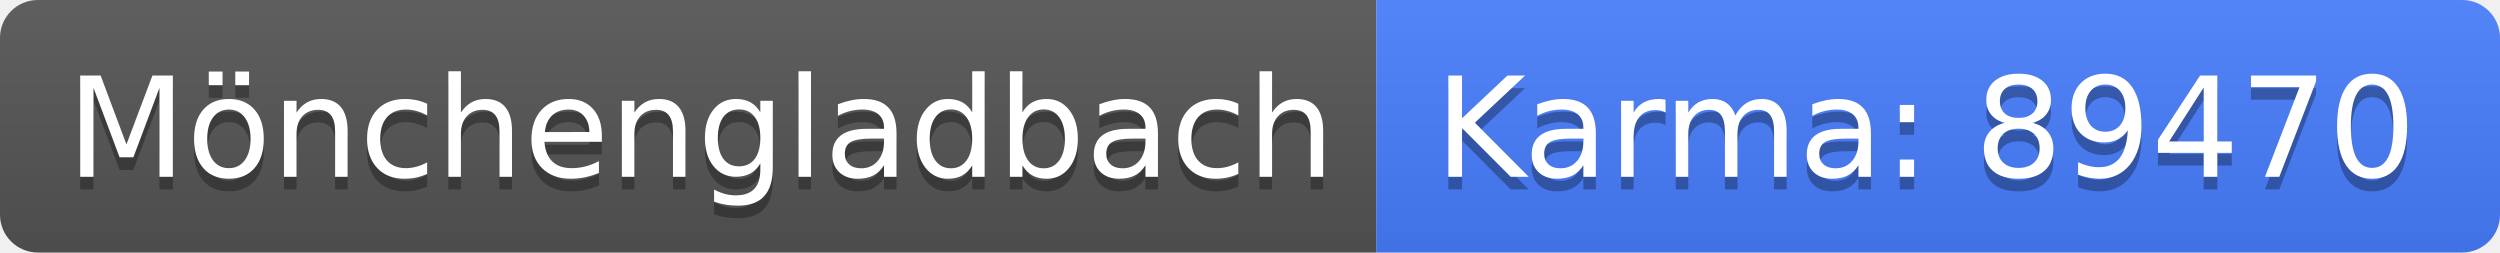
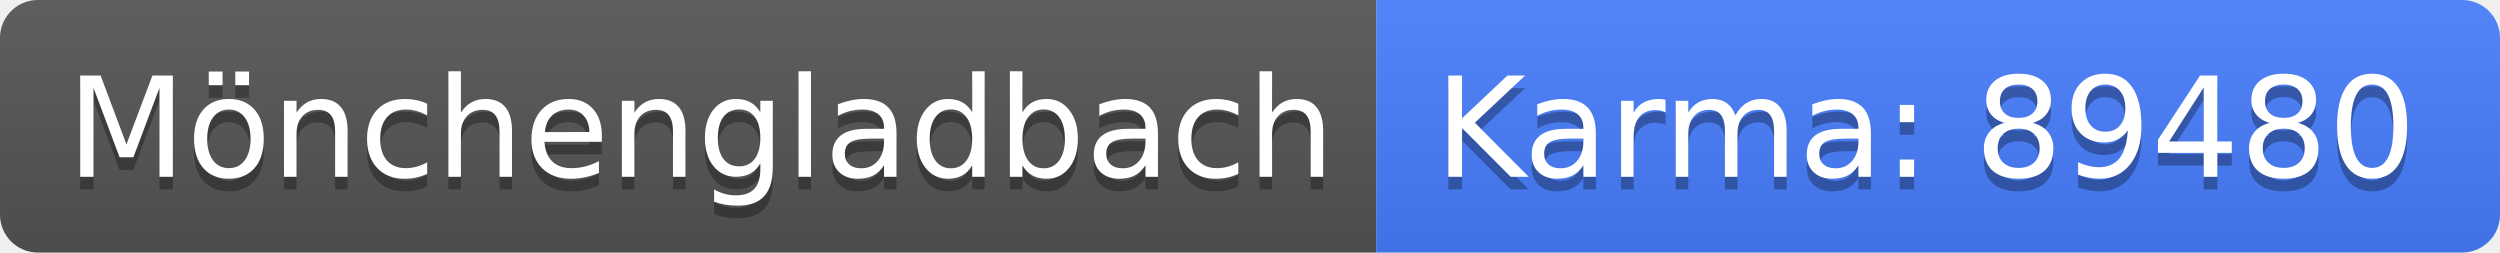
<svg xmlns="http://www.w3.org/2000/svg" width="198" height="20">
  <linearGradient id="b" x2="0" y2="100%">
    <stop offset="0" stop-color="#bbb" stop-opacity=".1" />
    <stop offset="1" stop-opacity=".1" />
  </linearGradient>
  <clipPath id="a">
    <rect width="198" height="20" rx="3" fill="#fff" />
  </clipPath>
  <g clip-path="url(#a)">
    <path fill="#555" d="M0 0h109v20H0z" />
    <path fill="#477eff" d="M109 0h89v20H109z" />
    <path fill="url(#b)" d="M0 0h198v20H0z" />
  </g>
  <g fill="#fff" text-anchor="middle" font-family="DejaVu Sans,Verdana,Geneva,sans-serif" font-size="110">
    <text x="555" y="150" fill="#010101" fill-opacity=".3" transform="scale(.1)" textLength="990">Mönchengladbach</text>
    <text x="555" y="140" transform="scale(.1)" textLength="990">Mönchengladbach</text>
-     <text x="1525" y="150" fill="#010101" fill-opacity=".3" transform="scale(.1)" textLength="790">Karma: 89470</text>
-     <text x="1525" y="140" transform="scale(.1)" textLength="790">Karma: 89470</text>
+     <text x="1525" y="150" fill="#010101" fill-opacity=".3" transform="scale(.1)" textLength="790">Karma: 89480</text>
+     <text x="1525" y="140" transform="scale(.1)" textLength="790">Karma: 89480</text>
  </g>
</svg>
